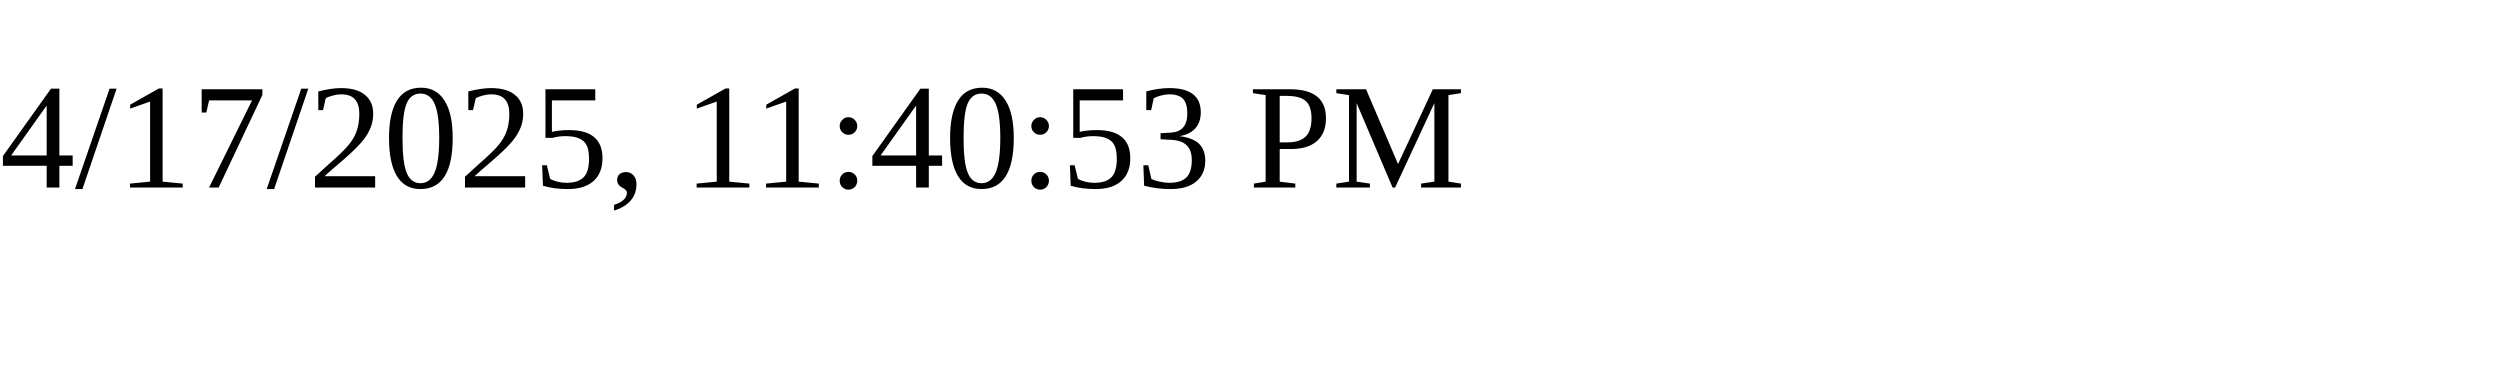
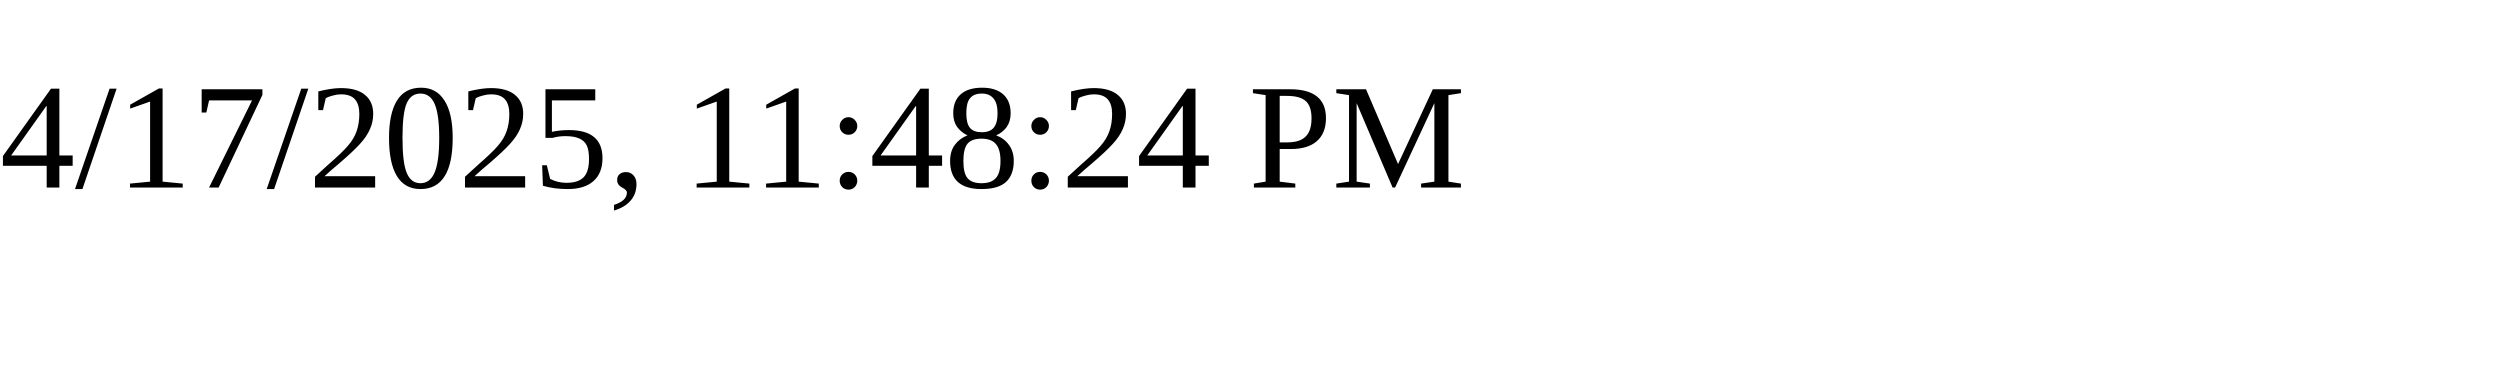
<svg xmlns="http://www.w3.org/2000/svg" height="30" width="200">
-   <text x="0" y="15">4/17/2025, 11:40:53 PM</text>
+   <text x="0" y="15">4/17/2025, 11:48:24 PM</text>
</svg>
